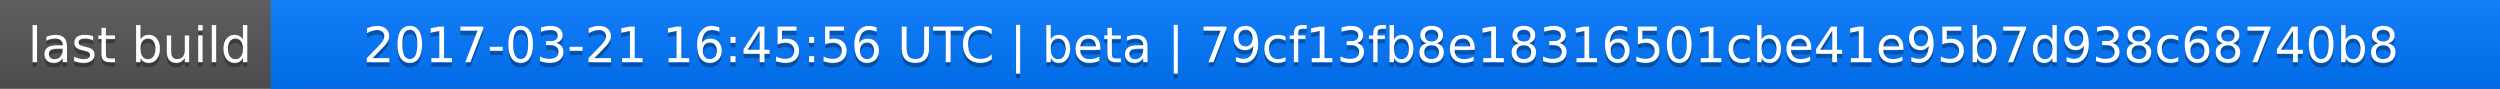
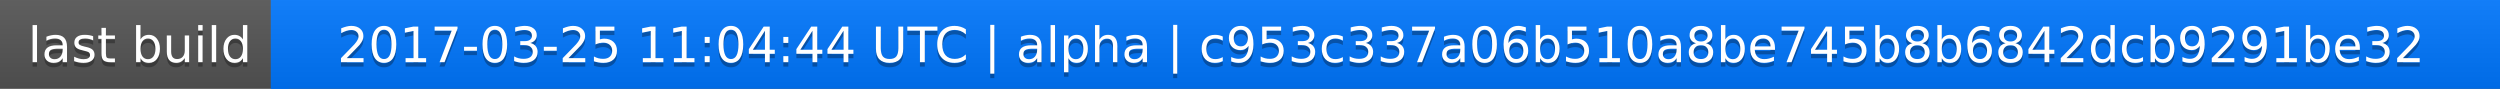
<svg xmlns="http://www.w3.org/2000/svg" width="563" height="20">
  <linearGradient id="a" x2="0" y2="100%">
    <stop offset="0" stop-color="#bbb" stop-opacity=".1" />
    <stop offset="1" stop-opacity=".1" />
  </linearGradient>
  <rect rx="0" width="563" height="20" fill="#555" />
  <rect rx="0" x="61" width="502" height="20" fill="#07f" />
  <path fill="#07f" d="M61 0h4v20h-4z" />
  <rect rx="0" width="563" height="20" fill="url(#a)" />
  <g fill="#fff" text-anchor="middle" font-family="DejaVu Sans,Verdana,Geneva,sans-serif" font-size="11">
    <text x="31.5" y="15" fill="#010101" fill-opacity=".3">last build</text>
    <text x="31.5" y="14">last build</text>
-     <text x="311" y="15" fill="#010101" fill-opacity=".3">2017-03-21 16:45:56 UTC | beta | 79cf13fb8e18316501cbe41e95b7d938c68740b8</text>
-     <text x="311" y="14">2017-03-21 16:45:56 UTC | beta | 79cf13fb8e18316501cbe41e95b7d938c68740b8</text>
+     <text x="311" y="15" fill="#010101" fill-opacity=".3">2017-03-25 11:04:44 UTC | alpha | c953c337a06b510a8be745b8b6842dcb9291be32</text>
+     <text x="311" y="14">2017-03-25 11:04:44 UTC | alpha | c953c337a06b510a8be745b8b6842dcb9291be32</text>
  </g>
</svg>
